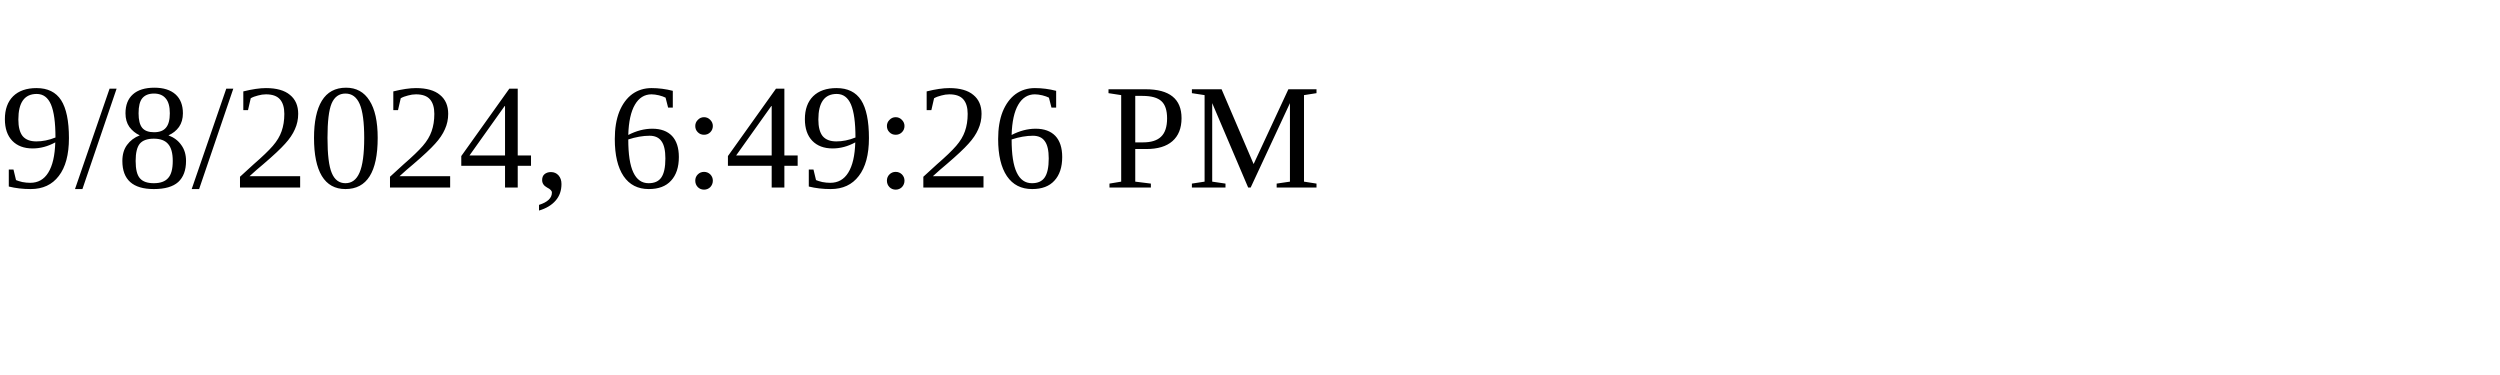
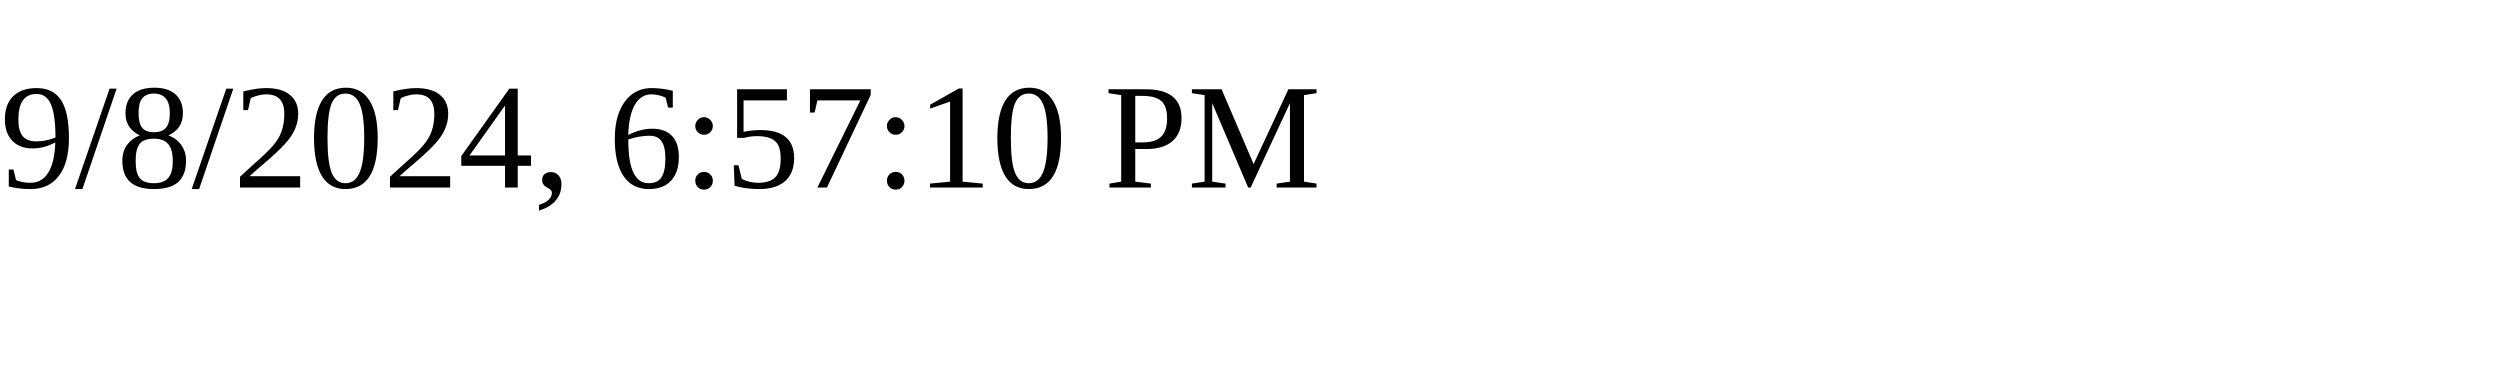
<svg xmlns="http://www.w3.org/2000/svg" height="30" width="200">
-   <text x="0" y="15">9/8/2024, 6:49:26 PM</text>
+   <text x="0" y="15">9/8/2024, 6:57:10 PM</text>
</svg>
